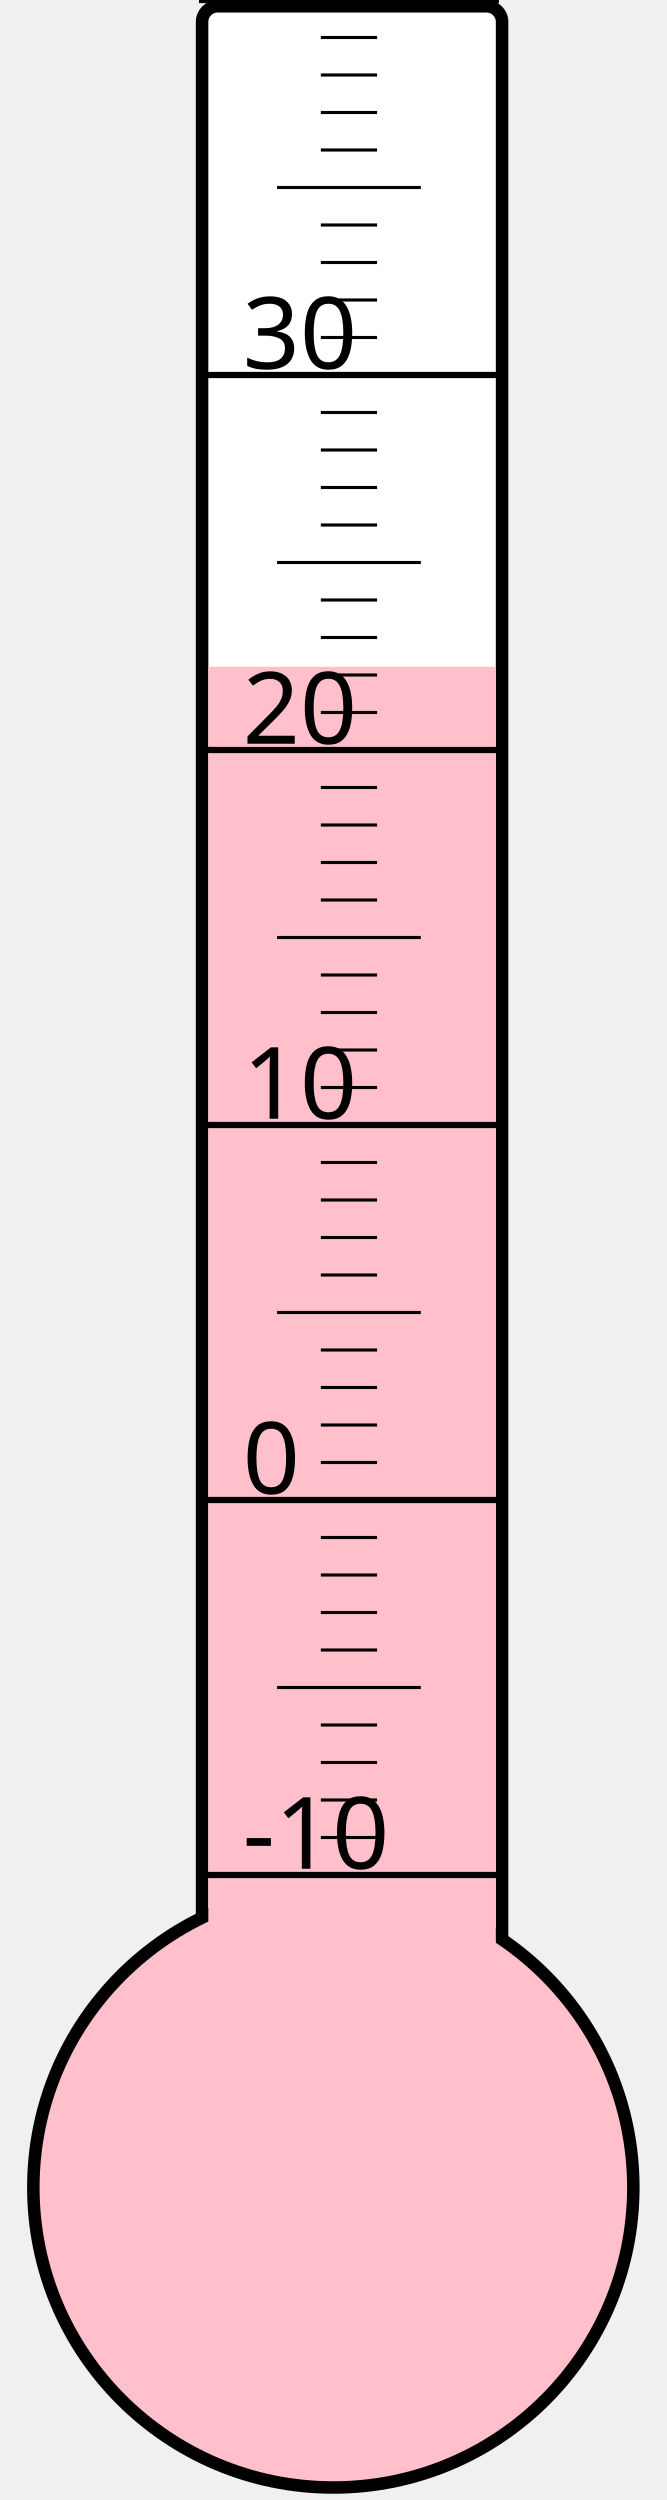
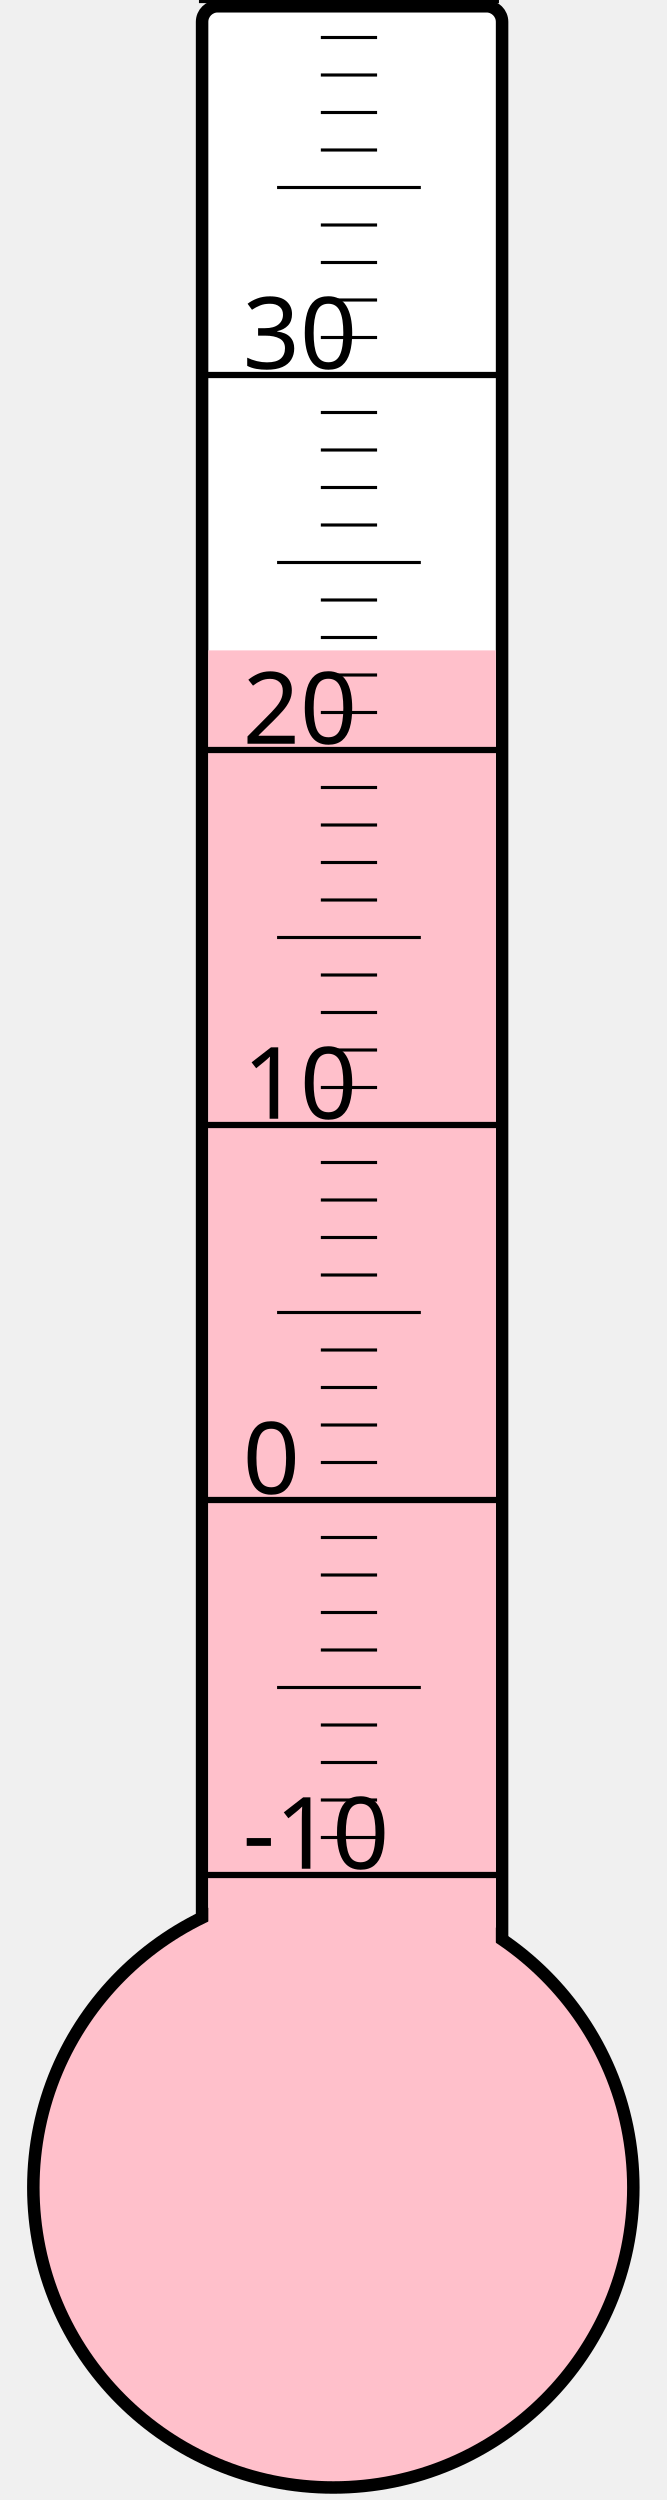
<svg xmlns="http://www.w3.org/2000/svg" width="40px" height="150px" viewBox="0 0 200 800">
  <rect width="200" height="800" x="0" y="0" style="fill: #ffffeb; fill-opacity: 0;" />
  <rect width="96" height="680" x="58" y="2" rx="5" ry="5" style="fill: white; fill-opacity: 1; stroke: black; stroke-width: 4;" />
  <circle cx="100" cy="700" r="96" style="fill: pink; stroke: black; stroke-width: 4;" />
-   <rect width="92" height="486.625" x="60" y="213.375" style="fill: pink; fill-opacity: 1; stroke-width: 0;" />
+   <rect width="92" height="491.875" x="60" y="208.125" style="fill: pink; fill-opacity: 1; stroke-width: 0;" />
  <text x="71" y="598" style="font-family: sans-serif; font-size: 24pt;">-10</text>
  <text x="71" y="478" style="font-family: sans-serif; font-size: 24pt;">0</text>
  <text x="71" y="358" style="font-family: sans-serif; font-size: 24pt;">10</text>
  <text x="71" y="238" style="font-family: sans-serif; font-size: 24pt;">20</text>
  <text x="71" y="118" style="font-family: sans-serif; font-size: 24pt;">30</text>
  <g style="stroke: black;">
    <line x1="57" y1="600" x2="153" y2="600" style="stroke-width: 2;" />
    <line x1="96" y1="588" x2="114" y2="588" style="stroke-width: 1;" />
    <line x1="96" y1="576" x2="114" y2="576" style="stroke-width: 1;" />
    <line x1="96" y1="564" x2="114" y2="564" style="stroke-width: 1;" />
    <line x1="96" y1="552" x2="114" y2="552" style="stroke-width: 1;" />
    <line x1="82" y1="540" x2="128" y2="540" style="stroke-width: 1;" />
    <line x1="96" y1="528" x2="114" y2="528" style="stroke-width: 1;" />
    <line x1="96" y1="516" x2="114" y2="516" style="stroke-width: 1;" />
    <line x1="96" y1="504" x2="114" y2="504" style="stroke-width: 1;" />
    <line x1="96" y1="492" x2="114" y2="492" style="stroke-width: 1;" />
    <line x1="57" y1="480" x2="153" y2="480" style="stroke-width: 2;" />
    <line x1="96" y1="468" x2="114" y2="468" style="stroke-width: 1;" />
    <line x1="96" y1="456" x2="114" y2="456" style="stroke-width: 1;" />
    <line x1="96" y1="444" x2="114" y2="444" style="stroke-width: 1;" />
    <line x1="96" y1="432" x2="114" y2="432" style="stroke-width: 1;" />
    <line x1="82" y1="420" x2="128" y2="420" style="stroke-width: 1;" />
    <line x1="96" y1="408" x2="114" y2="408" style="stroke-width: 1;" />
    <line x1="96" y1="396" x2="114" y2="396" style="stroke-width: 1;" />
    <line x1="96" y1="384" x2="114" y2="384" style="stroke-width: 1;" />
    <line x1="96" y1="372" x2="114" y2="372" style="stroke-width: 1;" />
    <line x1="57" y1="360" x2="153" y2="360" style="stroke-width: 2;" />
    <line x1="96" y1="348" x2="114" y2="348" style="stroke-width: 1;" />
    <line x1="96" y1="336" x2="114" y2="336" style="stroke-width: 1;" />
    <line x1="96" y1="324" x2="114" y2="324" style="stroke-width: 1;" />
    <line x1="96" y1="312" x2="114" y2="312" style="stroke-width: 1;" />
    <line x1="82" y1="300" x2="128" y2="300" style="stroke-width: 1;" />
    <line x1="96" y1="288" x2="114" y2="288" style="stroke-width: 1;" />
    <line x1="96" y1="276" x2="114" y2="276" style="stroke-width: 1;" />
    <line x1="96" y1="264" x2="114" y2="264" style="stroke-width: 1;" />
    <line x1="96" y1="252" x2="114" y2="252" style="stroke-width: 1;" />
    <line x1="57" y1="240" x2="153" y2="240" style="stroke-width: 2;" />
    <line x1="96" y1="228" x2="114" y2="228" style="stroke-width: 1;" />
    <line x1="96" y1="216" x2="114" y2="216" style="stroke-width: 1;" />
    <line x1="96" y1="204" x2="114" y2="204" style="stroke-width: 1;" />
    <line x1="96" y1="192" x2="114" y2="192" style="stroke-width: 1;" />
    <line x1="82" y1="180" x2="128" y2="180" style="stroke-width: 1;" />
    <line x1="96" y1="168" x2="114" y2="168" style="stroke-width: 1;" />
    <line x1="96" y1="156" x2="114" y2="156" style="stroke-width: 1;" />
    <line x1="96" y1="144" x2="114" y2="144" style="stroke-width: 1;" />
    <line x1="96" y1="132" x2="114" y2="132" style="stroke-width: 1;" />
    <line x1="57" y1="120" x2="153" y2="120" style="stroke-width: 2;" />
    <line x1="96" y1="108" x2="114" y2="108" style="stroke-width: 1;" />
    <line x1="96" y1="96" x2="114" y2="96" style="stroke-width: 1;" />
    <line x1="96" y1="84" x2="114" y2="84" style="stroke-width: 1;" />
    <line x1="96" y1="72" x2="114" y2="72" style="stroke-width: 1;" />
    <line x1="82" y1="60" x2="128" y2="60" style="stroke-width: 1;" />
    <line x1="96" y1="48" x2="114" y2="48" style="stroke-width: 1;" />
    <line x1="96" y1="36" x2="114" y2="36" style="stroke-width: 1;" />
    <line x1="96" y1="24" x2="114" y2="24" style="stroke-width: 1;" />
    <line x1="96" y1="12" x2="114" y2="12" style="stroke-width: 1;" />
    <line x1="57" y1="0" x2="153" y2="0" style="stroke-width: 2;" />
  </g>
</svg>
